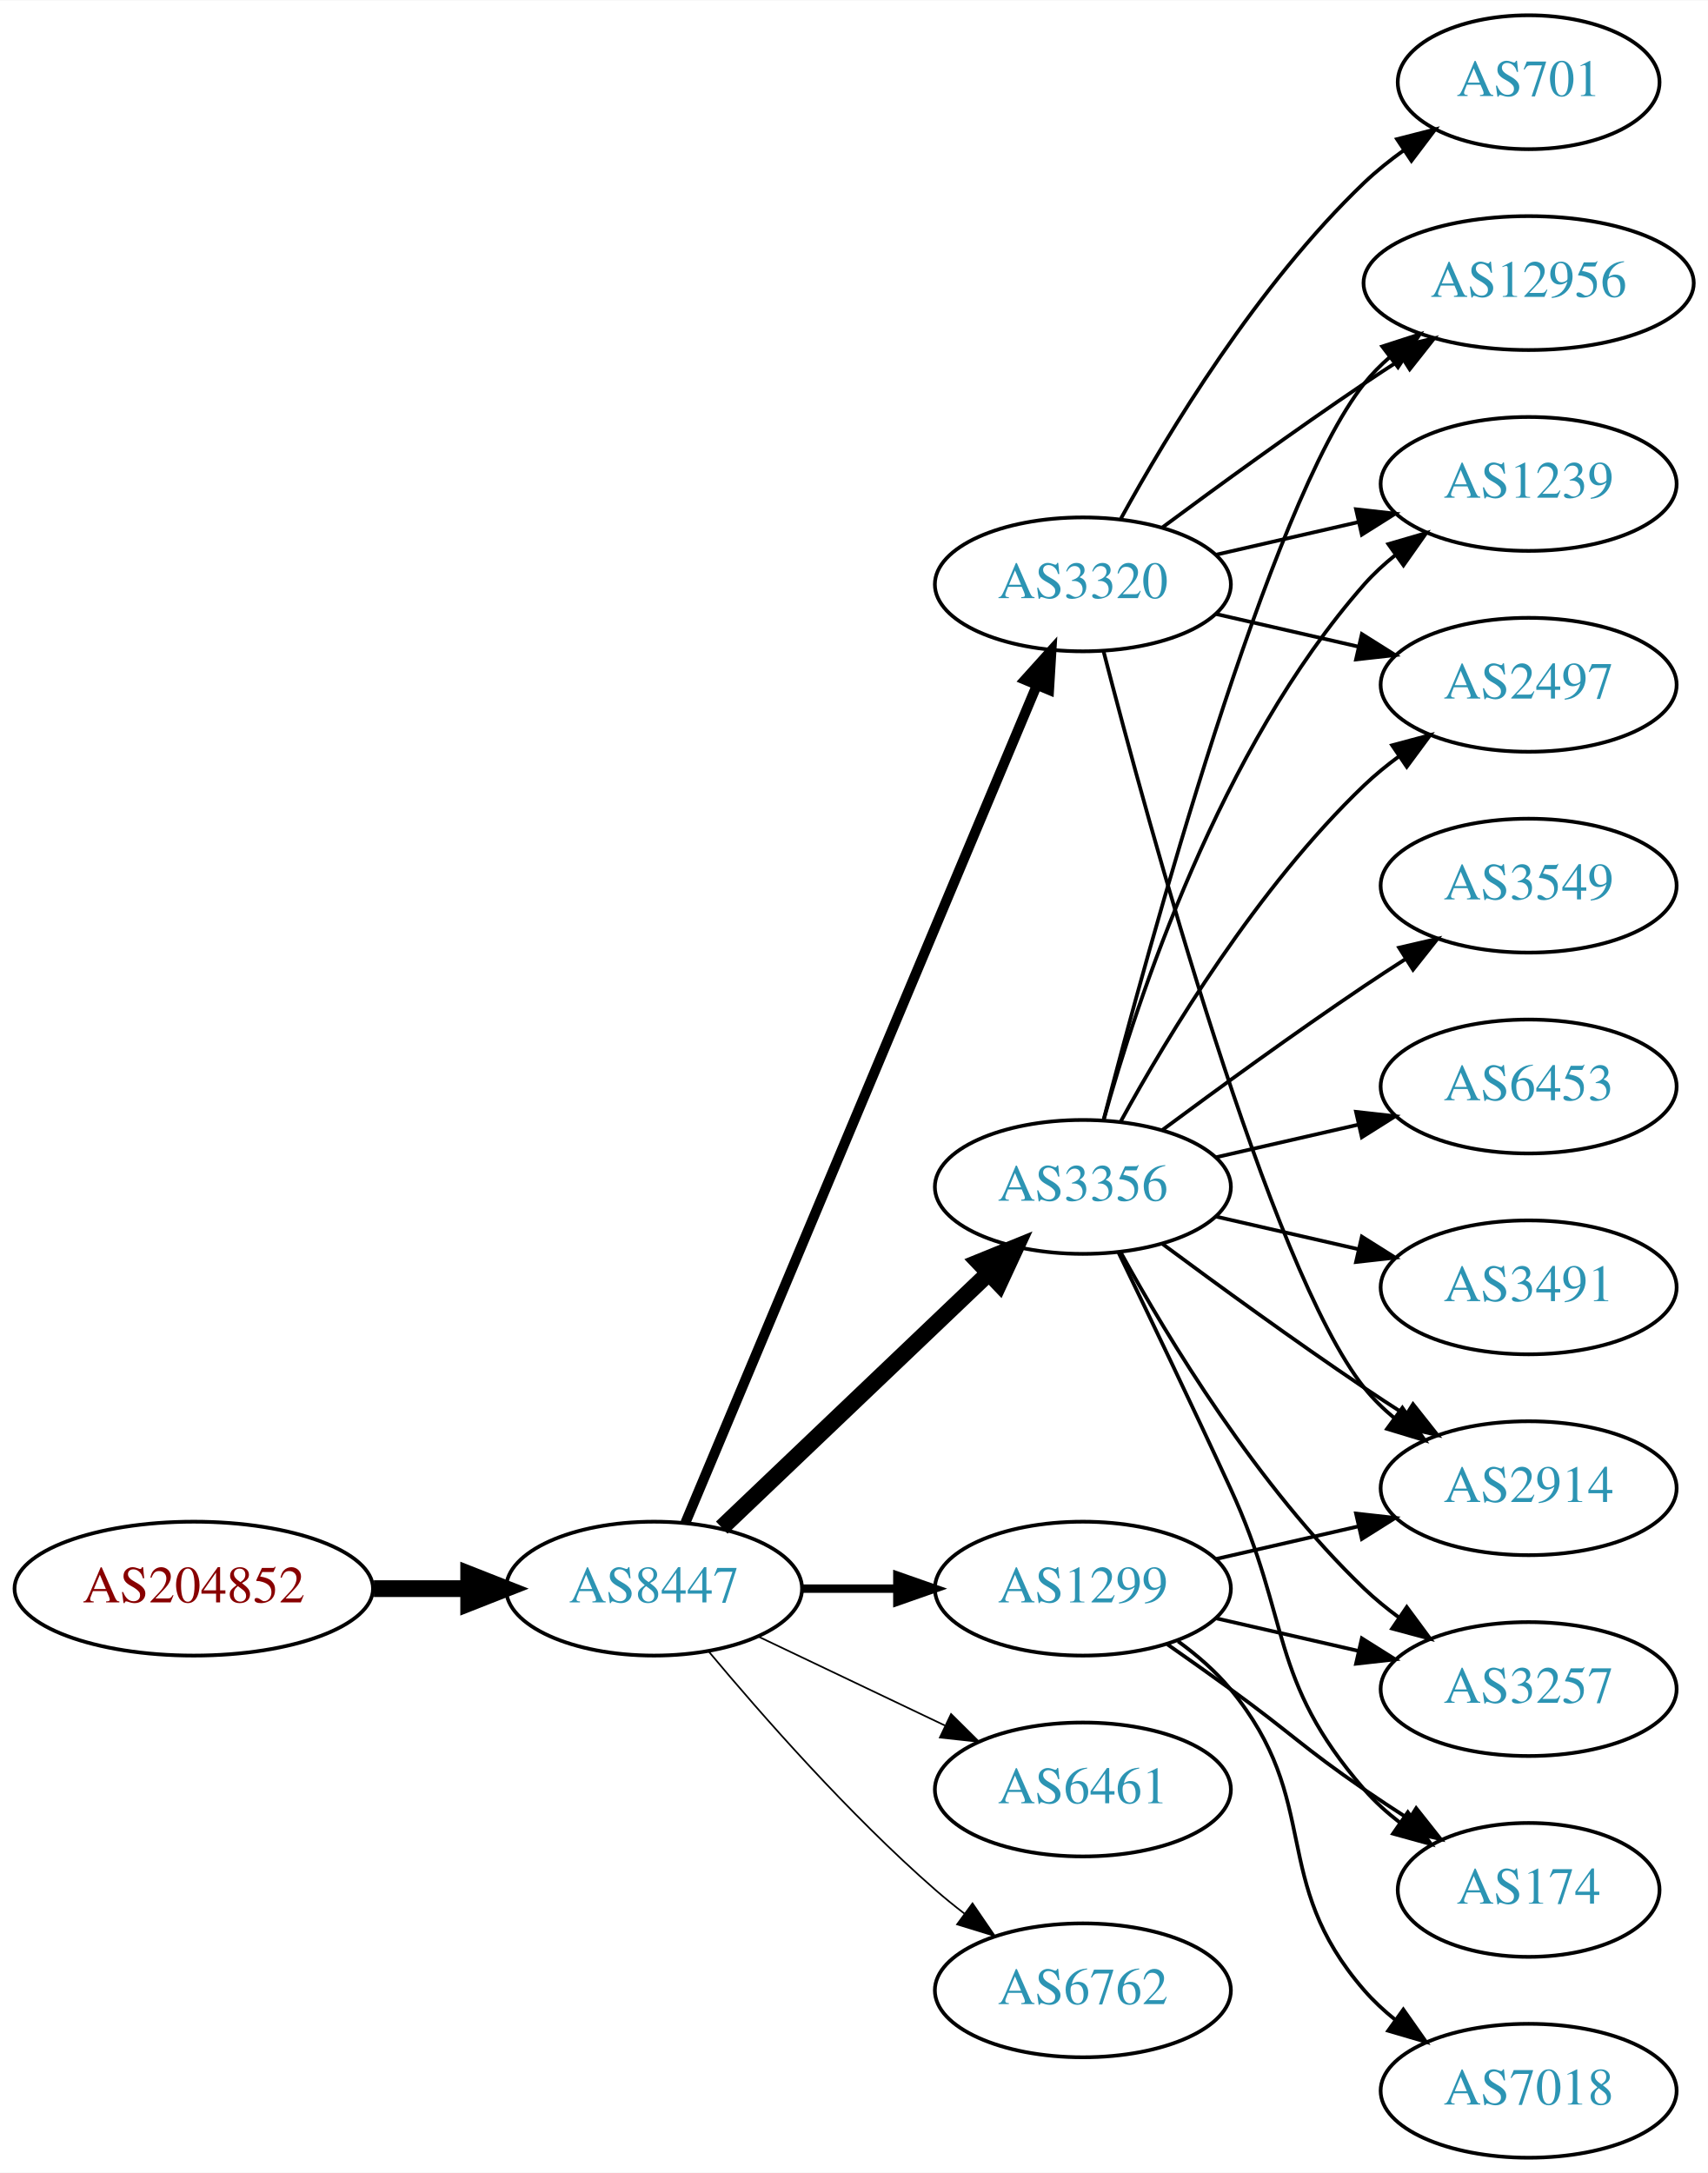
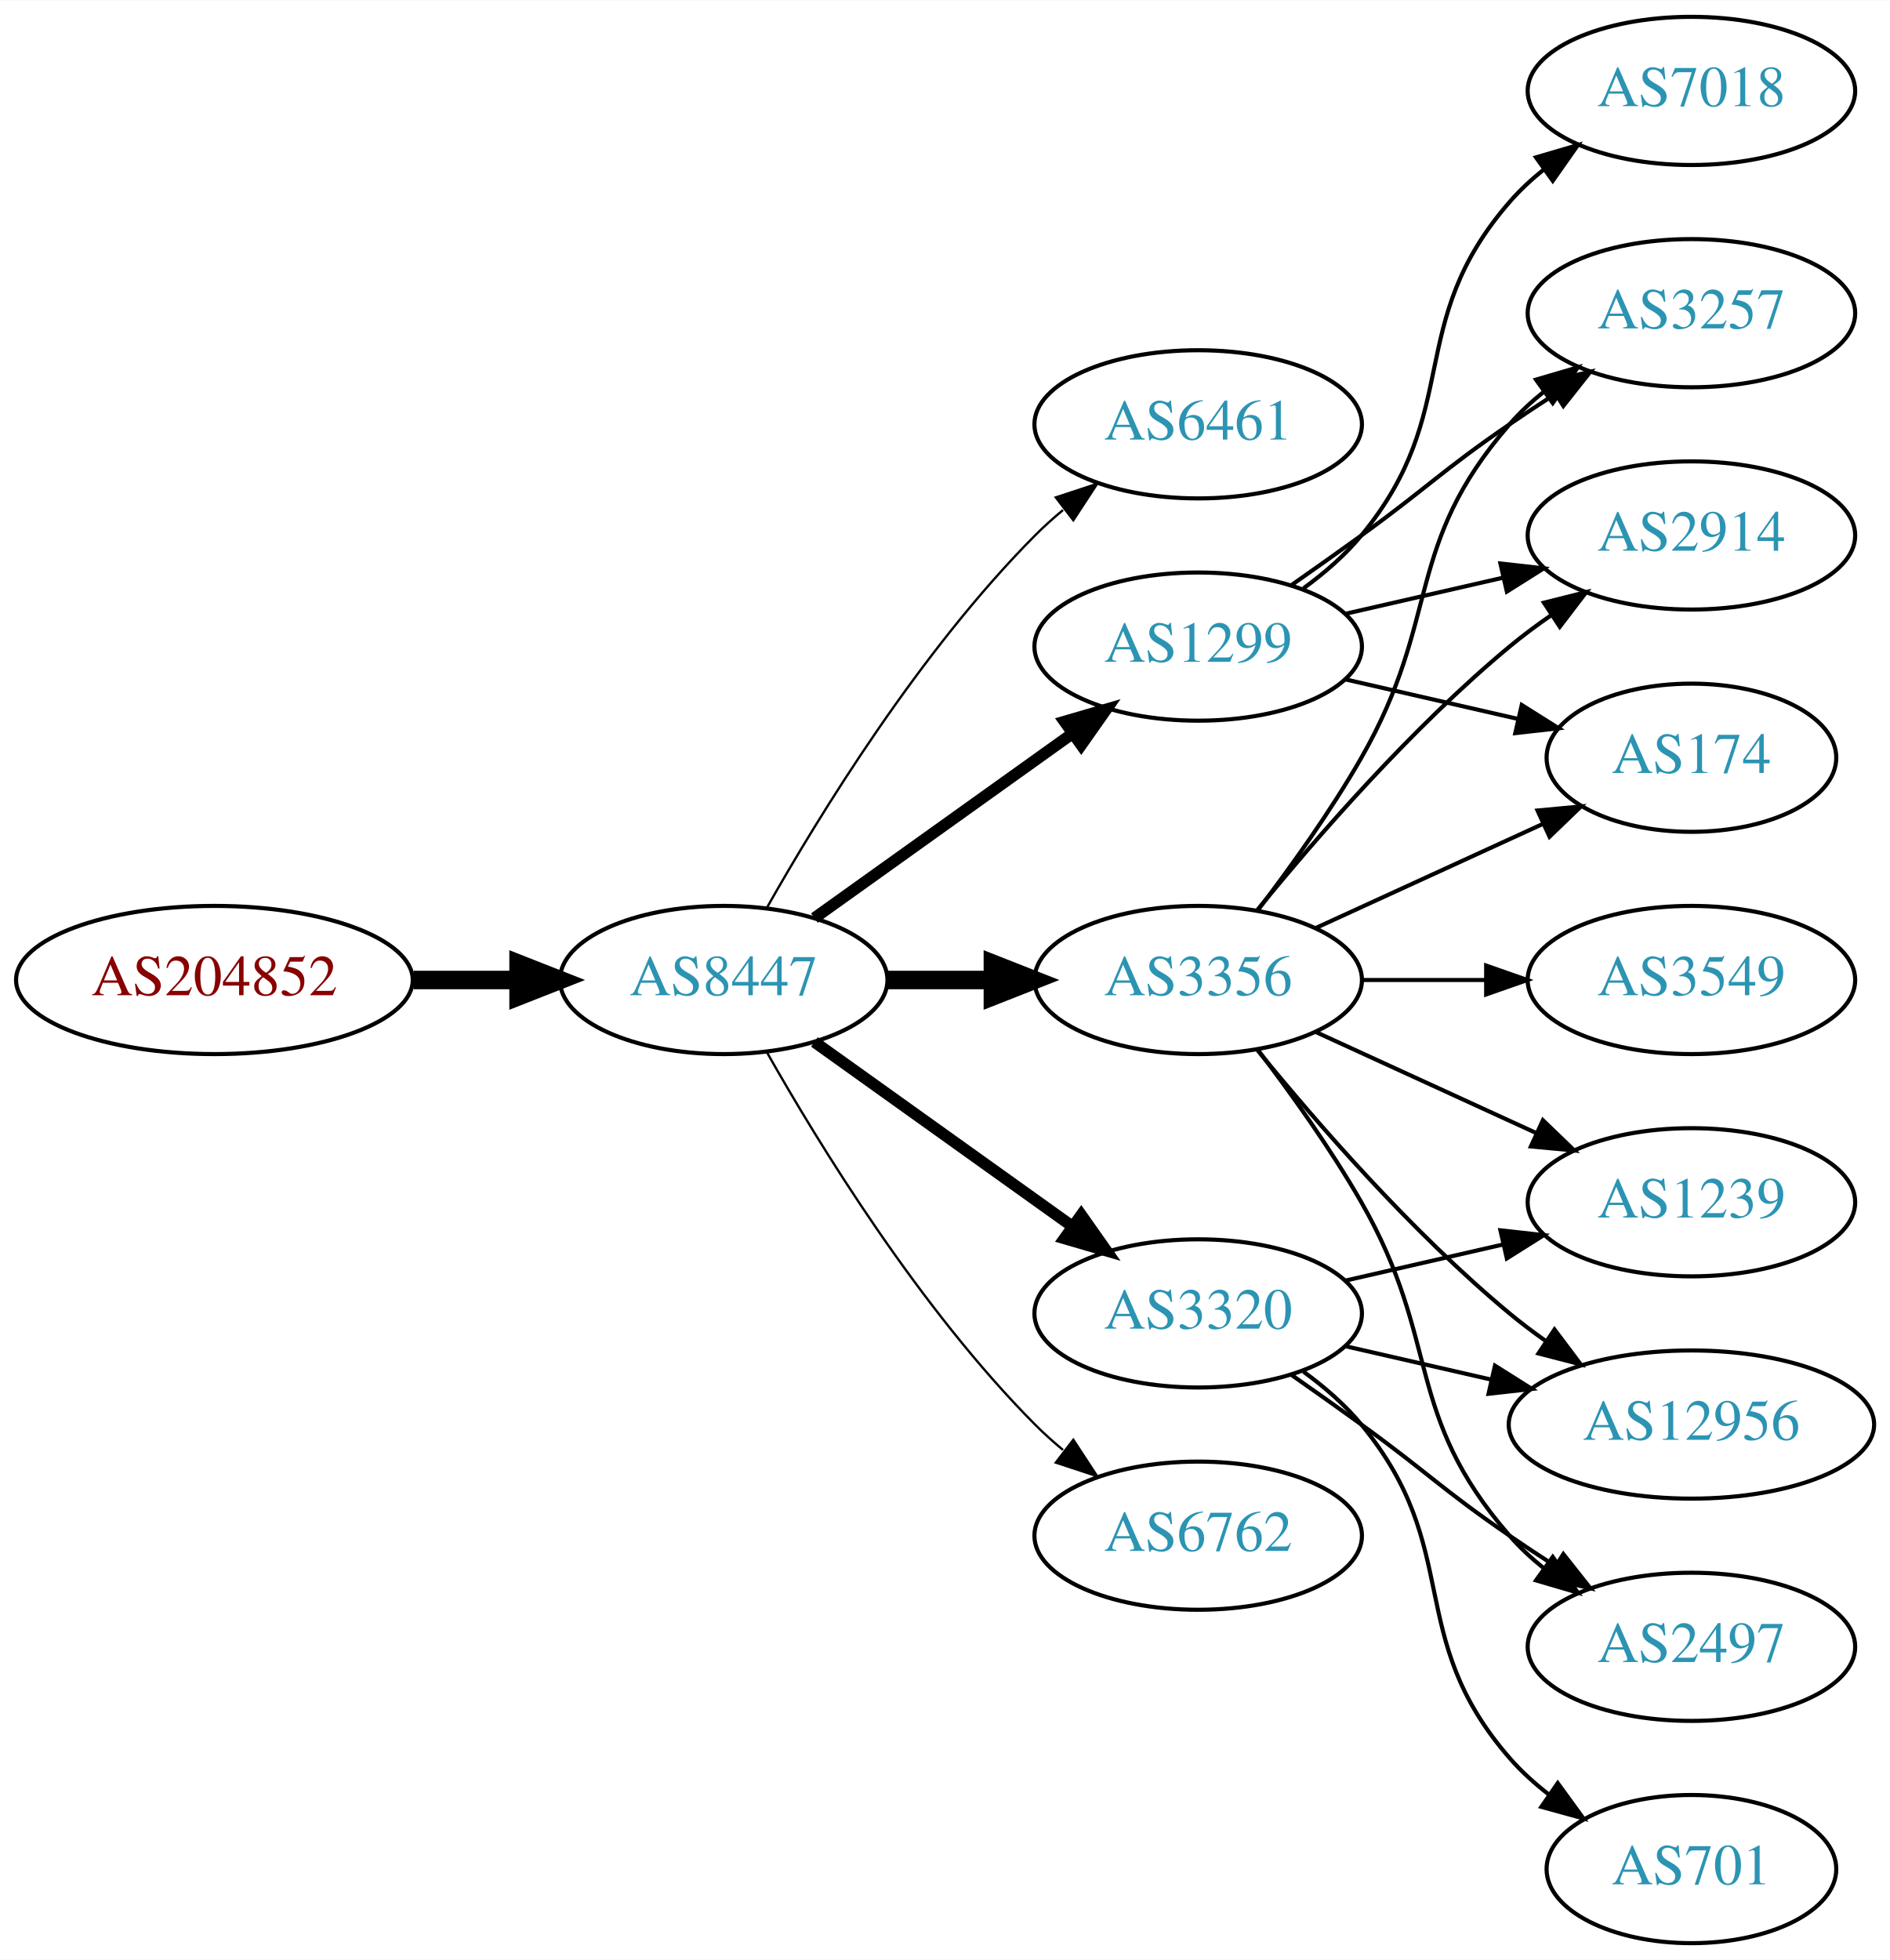
- <svg xmlns="http://www.w3.org/2000/svg" xmlns:xlink="http://www.w3.org/1999/xlink" width="459pt" height="584pt" viewBox="0.00 0.00 459.17 584.00">
-   <g id="graph0" class="graph" transform="scale(1 1) rotate(0) translate(4 580)">
-     <polygon fill="white" stroke="none" points="-4,4 -4,-580 455.17,-580 455.17,4 -4,4" />
+ <svg xmlns="http://www.w3.org/2000/svg" xmlns:xlink="http://www.w3.org/1999/xlink" width="459pt" height="476pt" viewBox="0.00 0.00 459.17 476.00">
+   <g id="graph0" class="graph" transform="scale(1 1) rotate(0) translate(4 472)">
+     <polygon fill="white" stroke="none" points="-4,4 -4,-472 455.17,-472 455.17,4 -4,4" />
    <g id="node1" class="node">
      <g id="a_node1">
        <a xlink:href="/asn/204852" xlink:title="AS204852 ~ NV-AT [AT]">
-           <ellipse fill="#ffffff" stroke="black" cx="48.096" cy="-153" rx="48.192" ry="18" />
-           <text text-anchor="middle" x="48.096" y="-149.3" font-family="Times,serif" font-size="14.00" fill="#880000">AS204852</text>
+           <ellipse fill="#ffffff" stroke="black" cx="48.096" cy="-234" rx="48.192" ry="18" />
+           <text text-anchor="middle" x="48.096" y="-230.3" font-family="Times,serif" font-size="14.00" fill="#880000">AS204852</text>
        </a>
      </g>
    </g>
    <g id="node2" class="node">
      <g id="a_node2">
        <a xlink:href="/asn/8447" xlink:title="AS8447 ~ A1 Telekom Austria AG [AT]">
-           <ellipse fill="#ffffff" stroke="black" cx="171.838" cy="-153" rx="39.794" ry="18" />
-           <text text-anchor="middle" x="171.838" y="-149.3" font-family="Times,serif" font-size="14.00" fill="#2c94b3">AS8447</text>
+           <ellipse fill="#ffffff" stroke="black" cx="171.838" cy="-234" rx="39.794" ry="18" />
+           <text text-anchor="middle" x="171.838" y="-230.3" font-family="Times,serif" font-size="14.00" fill="#2c94b3">AS8447</text>
        </a>
      </g>
    </g>
    <g id="edge1" class="edge">
-       <path fill="none" stroke="black" stroke-width="4.5" d="M96.513,-153C104.867,-153 113.577,-153 121.969,-153" />
-       <polygon fill="black" stroke="black" stroke-width="4.5" points="122.004,-156.938 132.004,-153 122.004,-149.063 122.004,-156.938" />
+       <path fill="none" stroke="black" stroke-width="4.5" d="M96.513,-234C104.867,-234 113.577,-234 121.969,-234" />
+       <polygon fill="black" stroke="black" stroke-width="4.5" points="122.004,-237.938 132.004,-234 122.004,-230.063 122.004,-237.938" />
    </g>
    <g id="node3" class="node">
      <g id="a_node3">
-         <a xlink:href="/asn/1299" xlink:title="AS1299 ~ Telia Carrier [EU]">
-           <ellipse fill="#ffffff" stroke="black" cx="287.131" cy="-153" rx="39.794" ry="18" />
-           <text text-anchor="middle" x="287.131" y="-149.3" font-family="Times,serif" font-size="14.00" fill="#2c94b3">AS1299</text>
+         <a xlink:href="/asn/6461" xlink:title="AS6461 ~ Zayo Bandwidth [US]">
+           <ellipse fill="#ffffff" stroke="black" cx="287.131" cy="-369" rx="39.794" ry="18" />
+           <text text-anchor="middle" x="287.131" y="-365.3" font-family="Times,serif" font-size="14.00" fill="#2c94b3">AS6461</text>
        </a>
      </g>
    </g>
    <g id="edge2" class="edge">
-       <path fill="none" stroke="black" stroke-width="2.25" d="M211.51,-153C219.713,-153 228.477,-153 237.009,-153" />
-       <polygon fill="black" stroke="black" stroke-width="2.25" points="237.248,-156.5 247.248,-153 237.248,-149.5 237.248,-156.5" />
+       <path fill="none" stroke="black" stroke-width="0.562" d="M182.298,-251.49C195.08,-274.096 219.512,-313.886 247.484,-342 249.595,-344.121 251.891,-346.188 254.277,-348.171" />
+       <polygon fill="black" stroke="black" stroke-width="0.562" points="252.529,-351.242 262.592,-354.556 256.792,-345.69 252.529,-351.242" />
    </g>
    <g id="node4" class="node">
      <g id="a_node4">
-         <a xlink:href="/asn/3320" xlink:title="AS3320 ~ DTAG [DE]">
-           <ellipse fill="#ffffff" stroke="black" cx="287.131" cy="-423" rx="39.794" ry="18" />
-           <text text-anchor="middle" x="287.131" y="-419.3" font-family="Times,serif" font-size="14.00" fill="#2c94b3">AS3320</text>
+         <a xlink:href="/asn/3356" xlink:title="AS3356 ~ Level 3 Parent, LLC [US]">
+           <ellipse fill="#ffffff" stroke="black" cx="287.131" cy="-234" rx="39.794" ry="18" />
+           <text text-anchor="middle" x="287.131" y="-230.3" font-family="Times,serif" font-size="14.00" fill="#2c94b3">AS3356</text>
        </a>
      </g>
    </g>
    <g id="edge3" class="edge">
-       <path fill="none" stroke="black" stroke-width="2.7" d="M180.271,-170.715C199.597,-216.771 251.52,-340.514 274.692,-395.739" />
-       <polygon fill="black" stroke="black" stroke-width="2.7" points="271.573,-397.352 278.67,-405.219 278.028,-394.644 271.573,-397.352" />
+       <path fill="none" stroke="black" stroke-width="4.5" d="M211.51,-234C219.713,-234 228.477,-234 237.009,-234" />
+       <polygon fill="black" stroke="black" stroke-width="4.5" points="237.248,-237.938 247.248,-234 237.248,-230.063 237.248,-237.938" />
    </g>
    <g id="node5" class="node">
      <g id="a_node5">
-         <a xlink:href="/asn/3356" xlink:title="AS3356 ~ Level 3 Parent, LLC [US]">
-           <ellipse fill="#ffffff" stroke="black" cx="287.131" cy="-261" rx="39.794" ry="18" />
-           <text text-anchor="middle" x="287.131" y="-257.3" font-family="Times,serif" font-size="14.00" fill="#2c94b3">AS3356</text>
+         <a xlink:href="/asn/1299" xlink:title="AS1299 ~ Telia Carrier [EU]">
+           <ellipse fill="#ffffff" stroke="black" cx="287.131" cy="-315" rx="39.794" ry="18" />
+           <text text-anchor="middle" x="287.131" y="-311.3" font-family="Times,serif" font-size="14.00" fill="#2c94b3">AS1299</text>
        </a>
      </g>
    </g>
    <g id="edge4" class="edge">
-       <path fill="none" stroke="black" stroke-width="4.5" d="M190.045,-169.403C209.12,-187.587 240.04,-217.063 261.638,-237.651" />
-       <polygon fill="black" stroke="black" stroke-width="4.5" points="259.178,-240.747 269.133,-244.797 264.612,-235.047 259.178,-240.747" />
+       <path fill="none" stroke="black" stroke-width="2.812" d="M193.882,-249.046C211.497,-261.639 236.835,-279.755 256.501,-293.816" />
+       <polygon fill="black" stroke="black" stroke-width="2.812" points="254.645,-296.791 264.815,-299.76 258.716,-291.097 254.645,-296.791" />
    </g>
    <g id="node6" class="node">
      <g id="a_node6">
-         <a xlink:href="/asn/6461" xlink:title="AS6461 ~ Zayo Bandwidth [US]">
-           <ellipse fill="#ffffff" stroke="black" cx="287.131" cy="-99" rx="39.794" ry="18" />
-           <text text-anchor="middle" x="287.131" y="-95.3" font-family="Times,serif" font-size="14.00" fill="#2c94b3">AS6461</text>
+         <a xlink:href="/asn/3320" xlink:title="AS3320 ~ DTAG [DE]">
+           <ellipse fill="#ffffff" stroke="black" cx="287.131" cy="-153" rx="39.794" ry="18" />
+           <text text-anchor="middle" x="287.131" y="-149.3" font-family="Times,serif" font-size="14.00" fill="#2c94b3">AS3320</text>
        </a>
      </g>
    </g>
    <g id="edge5" class="edge">
-       <path fill="none" stroke="black" stroke-width="0.45" d="M199.974,-140.066C214.968,-132.919 233.789,-123.948 250.013,-116.215" />
-       <polygon fill="black" stroke="black" stroke-width="0.45" points="251.695,-119.291 259.216,-111.829 248.683,-112.972 251.695,-119.291" />
+       <path fill="none" stroke="black" stroke-width="2.812" d="M193.882,-218.954C211.497,-206.361 236.835,-188.245 256.501,-174.184" />
+       <polygon fill="black" stroke="black" stroke-width="2.812" points="258.716,-176.903 264.815,-168.24 254.645,-171.209 258.716,-176.903" />
    </g>
    <g id="node7" class="node">
      <g id="a_node7">
        <a xlink:href="/asn/6762" xlink:title="AS6762 ~ TELECOM ITALIA SPARKLE S.p.A. [IT]">
-           <ellipse fill="#ffffff" stroke="black" cx="287.131" cy="-45" rx="39.794" ry="18" />
-           <text text-anchor="middle" x="287.131" y="-41.3" font-family="Times,serif" font-size="14.00" fill="#2c94b3">AS6762</text>
+           <ellipse fill="#ffffff" stroke="black" cx="287.131" cy="-99" rx="39.794" ry="18" />
+           <text text-anchor="middle" x="287.131" y="-95.3" font-family="Times,serif" font-size="14.00" fill="#2c94b3">AS6762</text>
        </a>
      </g>
    </g>
    <g id="edge6" class="edge">
-       <path fill="none" stroke="black" stroke-width="0.45" d="M186.468,-136.183C200.751,-119.071 224.297,-92.255 247.484,-72 249.95,-69.846 252.589,-67.706 255.286,-65.628" />
-       <polygon fill="black" stroke="black" stroke-width="0.45" points="257.459,-68.375 263.44,-59.63 253.311,-62.736 257.459,-68.375" />
+       <path fill="none" stroke="black" stroke-width="0.562" d="M182.298,-216.51C195.08,-193.904 219.512,-154.114 247.484,-126 249.595,-123.879 251.891,-121.812 254.277,-119.829" />
+       <polygon fill="black" stroke="black" stroke-width="0.562" points="256.792,-122.31 262.592,-113.444 252.529,-116.758 256.792,-122.31" />
+     </g>
+     <g id="node8" class="node">
+       <g id="a_node8">
+         <a xlink:href="/asn/3257" xlink:title="AS3257 ~ GTT [DE]">
+           <ellipse fill="#ffffff" stroke="black" cx="406.973" cy="-396" rx="39.794" ry="18" />
+           <text text-anchor="middle" x="406.973" y="-392.3" font-family="Times,serif" font-size="14.00" fill="#2c94b3">AS3257</text>
+         </a>
+       </g>
+     </g>
+     <g id="edge7" class="edge">
+       <path fill="none" stroke="black" d="M301.592,-250.913C309.485,-261.27 319.335,-274.992 326.777,-288 346.342,-322.194 336.943,-339.258 362.777,-369 365.242,-371.838 368.079,-374.477 371.097,-376.906" />
+       <polygon fill="black" stroke="black" points="369.207,-379.858 379.375,-382.836 373.283,-374.167 369.207,-379.858" />
    </g>
    <g id="node9" class="node">
      <g id="a_node9">
+         <a xlink:href="/asn/1239" xlink:title="AS1239 ~ Sprint [US]">
+           <ellipse fill="#ffffff" stroke="black" cx="406.973" cy="-180" rx="39.794" ry="18" />
+           <text text-anchor="middle" x="406.973" y="-176.3" font-family="Times,serif" font-size="14.00" fill="#2c94b3">AS1239</text>
+         </a>
+       </g>
+     </g>
+     <g id="edge8" class="edge">
+       <path fill="none" stroke="black" d="M315.76,-221.339C331.717,-214.027 351.987,-204.739 369.27,-196.819" />
+       <polygon fill="black" stroke="black" points="370.885,-199.929 378.518,-192.581 367.969,-193.565 370.885,-199.929" />
+     </g>
+     <g id="node10" class="node">
+       <g id="a_node10">
        <a xlink:href="/asn/2914" xlink:title="AS2914 ~ NTT America, Inc. [US]">
-           <ellipse fill="#ffffff" stroke="black" cx="406.973" cy="-180" rx="39.794" ry="18" />
-           <text text-anchor="middle" x="406.973" y="-176.3" font-family="Times,serif" font-size="14.00" fill="#2c94b3">AS2914</text>
+           <ellipse fill="#ffffff" stroke="black" cx="406.973" cy="-342" rx="39.794" ry="18" />
+           <text text-anchor="middle" x="406.973" y="-338.3" font-family="Times,serif" font-size="14.00" fill="#2c94b3">AS2914</text>
+         </a>
+       </g>
+     </g>
+     <g id="edge9" class="edge">
+       <path fill="none" stroke="black" d="M301.55,-251.065C315.665,-268.375 339.079,-295.345 362.777,-315 365.994,-317.668 369.494,-320.27 373.065,-322.741" />
+       <polygon fill="black" stroke="black" points="371.143,-325.666 381.421,-328.236 374.988,-319.817 371.143,-325.666" />
+     </g>
+     <g id="node11" class="node">
+       <g id="a_node11">
+         <a xlink:href="/asn/174" xlink:title="AS174 ~ Cogent Communications [US]">
+           <ellipse fill="#ffffff" stroke="black" cx="406.973" cy="-288" rx="35.194" ry="18" />
+           <text text-anchor="middle" x="406.973" y="-284.3" font-family="Times,serif" font-size="14.00" fill="#2c94b3">AS174</text>
+         </a>
+       </g>
+     </g>
+     <g id="edge10" class="edge">
+       <path fill="none" stroke="black" d="M315.76,-246.661C332.176,-254.183 353.158,-263.798 370.754,-271.861" />
+       <polygon fill="black" stroke="black" points="369.583,-275.174 380.132,-276.158 372.499,-268.811 369.583,-275.174" />
+     </g>
+     <g id="node12" class="node">
+       <g id="a_node12">
+         <a xlink:href="/asn/3549" xlink:title="AS3549 ~ Level 3 Parent, LLC [US]">
+           <ellipse fill="#ffffff" stroke="black" cx="406.973" cy="-234" rx="39.794" ry="18" />
+           <text text-anchor="middle" x="406.973" y="-230.3" font-family="Times,serif" font-size="14.00" fill="#2c94b3">AS3549</text>
+         </a>
+       </g>
+     </g>
+     <g id="edge11" class="edge">
+       <path fill="none" stroke="black" d="M327.044,-234C336.597,-234 346.947,-234 356.909,-234" />
+       <polygon fill="black" stroke="black" points="357.102,-237.5 367.102,-234 357.102,-230.5 357.102,-237.5" />
+     </g>
+     <g id="node13" class="node">
+       <g id="a_node13">
+         <a xlink:href="/asn/12956" xlink:title="AS12956 ~ TELXIUS [ES]">
+           <ellipse fill="#ffffff" stroke="black" cx="406.973" cy="-126" rx="44.393" ry="18" />
+           <text text-anchor="middle" x="406.973" y="-122.3" font-family="Times,serif" font-size="14.00" fill="#2c94b3">AS12956</text>
+         </a>
+       </g>
+     </g>
+     <g id="edge12" class="edge">
+       <path fill="none" stroke="black" d="M301.55,-216.935C315.665,-199.625 339.079,-172.655 362.777,-153 365.515,-150.729 368.459,-148.506 371.476,-146.37" />
+       <polygon fill="black" stroke="black" points="373.702,-149.092 380.065,-140.621 369.808,-143.275 373.702,-149.092" />
+     </g>
+     <g id="node14" class="node">
+       <g id="a_node14">
+         <a xlink:href="/asn/2497" xlink:title="AS2497 ~ Internet Initiative Japan Inc. [JP]">
+           <ellipse fill="#ffffff" stroke="black" cx="406.973" cy="-72" rx="39.794" ry="18" />
+           <text text-anchor="middle" x="406.973" y="-68.3" font-family="Times,serif" font-size="14.00" fill="#2c94b3">AS2497</text>
        </a>
      </g>
    </g>
    <g id="edge13" class="edge">
+       <path fill="none" stroke="black" d="M301.592,-217.087C309.485,-206.73 319.335,-193.008 326.777,-180 346.342,-145.806 336.943,-128.742 362.777,-99 365.242,-96.162 368.079,-93.523 371.097,-91.094" />
+       <polygon fill="black" stroke="black" points="373.283,-93.833 379.375,-85.164 369.207,-88.142 373.283,-93.833" />
+     </g>
+     <g id="edge17" class="edge">
+       <path fill="none" stroke="black" d="M309.888,-330.009C315.422,-333.879 321.341,-338.064 326.777,-342 342.977,-353.729 346.283,-357.689 362.777,-369 366.306,-371.419 370.043,-373.889 373.784,-376.302" />
+       <polygon fill="black" stroke="black" points="372.106,-379.382 382.425,-381.784 375.856,-373.472 372.106,-379.382" />
+     </g>
+     <g id="edge15" class="edge">
+       <path fill="none" stroke="black" d="M322.85,-322.955C334.85,-325.704 348.471,-328.825 361.164,-331.733" />
+       <polygon fill="black" stroke="black" points="360.566,-335.187 371.095,-334.009 362.129,-328.364 360.566,-335.187" />
+     </g>
+     <g id="edge14" class="edge">
+       <path fill="none" stroke="black" d="M322.85,-307.045C335.943,-304.045 350.965,-300.604 364.606,-297.478" />
+       <polygon fill="black" stroke="black" points="365.747,-300.807 374.713,-295.162 364.184,-293.984 365.747,-300.807" />
+     </g>
+     <g id="node15" class="node">
+       <g id="a_node15">
+         <a xlink:href="/asn/7018" xlink:title="AS7018 ~ AT&amp;T Services, Inc. [US]">
+           <ellipse fill="#ffffff" stroke="black" cx="406.973" cy="-450" rx="39.794" ry="18" />
+           <text text-anchor="middle" x="406.973" y="-446.3" font-family="Times,serif" font-size="14.00" fill="#2c94b3">AS7018</text>
+         </a>
+       </g>
+     </g>
+     <g id="edge16" class="edge">
+       <path fill="none" stroke="black" d="M312.712,-329.156C317.806,-332.872 322.82,-337.201 326.777,-342 351.842,-372.394 336.943,-393.258 362.777,-423 365.242,-425.838 368.079,-428.477 371.097,-430.906" />
+       <polygon fill="black" stroke="black" points="369.207,-433.858 379.375,-436.836 373.283,-428.167 369.207,-433.858" />
+     </g>
+     <g id="edge21" class="edge">
      <path fill="none" stroke="black" d="M322.85,-160.955C334.85,-163.704 348.471,-166.825 361.164,-169.733" />
      <polygon fill="black" stroke="black" points="360.566,-173.187 371.095,-172.009 362.129,-166.364 360.566,-173.187" />
    </g>
-     <g id="node13" class="node">
-       <g id="a_node13">
-         <a xlink:href="/asn/174" xlink:title="AS174 ~ Cogent Communications [US]">
-           <ellipse fill="#ffffff" stroke="black" cx="406.973" cy="-72" rx="35.194" ry="18" />
-           <text text-anchor="middle" x="406.973" y="-68.3" font-family="Times,serif" font-size="14.00" fill="#2c94b3">AS174</text>
-         </a>
-       </g>
-     </g>
-     <g id="edge12" class="edge">
-       <path fill="none" stroke="black" d="M309.888,-137.991C315.422,-134.121 321.341,-129.936 326.777,-126 342.977,-114.271 346.283,-110.311 362.777,-99 366.572,-96.398 370.609,-93.738 374.633,-91.151" />
-       <polygon fill="black" stroke="black" points="376.739,-93.96 383.32,-85.657 372.998,-88.044 376.739,-93.96" />
-     </g>
-     <g id="node14" class="node">
-       <g id="a_node14">
-         <a xlink:href="/asn/7018" xlink:title="AS7018 ~ AT&amp;T Services, Inc. [US]">
-           <ellipse fill="#ffffff" stroke="black" cx="406.973" cy="-18" rx="39.794" ry="18" />
-           <text text-anchor="middle" x="406.973" y="-14.3" font-family="Times,serif" font-size="14.00" fill="#2c94b3">AS7018</text>
-         </a>
-       </g>
-     </g>
-     <g id="edge14" class="edge">
-       <path fill="none" stroke="black" d="M312.712,-138.844C317.806,-135.128 322.82,-130.799 326.777,-126 351.842,-95.606 336.943,-74.742 362.777,-45 365.242,-42.162 368.079,-39.523 371.097,-37.094" />
-       <polygon fill="black" stroke="black" points="373.283,-39.833 379.375,-31.164 369.207,-34.142 373.283,-39.833" />
-     </g>
-     <g id="node15" class="node">
-       <g id="a_node15">
-         <a xlink:href="/asn/3257" xlink:title="AS3257 ~ GTT [DE]">
-           <ellipse fill="#ffffff" stroke="black" cx="406.973" cy="-126" rx="39.794" ry="18" />
-           <text text-anchor="middle" x="406.973" y="-122.3" font-family="Times,serif" font-size="14.00" fill="#2c94b3">AS3257</text>
-         </a>
-       </g>
-     </g>
-     <g id="edge15" class="edge">
-       <path fill="none" stroke="black" d="M322.85,-145.045C334.85,-142.296 348.471,-139.175 361.164,-136.267" />
-       <polygon fill="black" stroke="black" points="362.129,-139.636 371.095,-133.991 360.566,-132.813 362.129,-139.636" />
-     </g>
-     <g id="node8" class="node">
-       <g id="a_node8">
-         <a xlink:href="/asn/12956" xlink:title="AS12956 ~ TELXIUS [ES]">
-           <ellipse fill="#ffffff" stroke="black" cx="406.973" cy="-504" rx="44.393" ry="18" />
-           <text text-anchor="middle" x="406.973" y="-500.3" font-family="Times,serif" font-size="14.00" fill="#2c94b3">AS12956</text>
-         </a>
-       </g>
-     </g>
-     <g id="edge7" class="edge">
-       <path fill="none" stroke="black" d="M308.461,-438.277C323.324,-449.304 344.068,-464.407 362.777,-477 366.067,-479.215 369.53,-481.482 373.004,-483.715" />
-       <polygon fill="black" stroke="black" points="371.252,-486.748 381.572,-489.148 375.001,-480.837 371.252,-486.748" />
-     </g>
-     <g id="edge8" class="edge">
-       <path fill="none" stroke="black" d="M292.648,-405.158C304.498,-359.353 337.322,-238.97 362.777,-207 365.119,-204.06 367.873,-201.351 370.839,-198.879" />
-       <polygon fill="black" stroke="black" points="373.031,-201.612 379.045,-192.89 368.904,-195.958 373.031,-201.612" />
-     </g>
-     <g id="node10" class="node">
-       <g id="a_node10">
-         <a xlink:href="/asn/1239" xlink:title="AS1239 ~ Sprint [US]">
-           <ellipse fill="#ffffff" stroke="black" cx="406.973" cy="-450" rx="39.794" ry="18" />
-           <text text-anchor="middle" x="406.973" y="-446.3" font-family="Times,serif" font-size="14.00" fill="#2c94b3">AS1239</text>
-         </a>
-       </g>
-     </g>
-     <g id="edge9" class="edge">
-       <path fill="none" stroke="black" d="M322.85,-430.955C334.85,-433.704 348.471,-436.825 361.164,-439.733" />
-       <polygon fill="black" stroke="black" points="360.566,-443.187 371.095,-442.009 362.129,-436.364 360.566,-443.187" />
-     </g>
-     <g id="node11" class="node">
-       <g id="a_node11">
-         <a xlink:href="/asn/701" xlink:title="AS701 ~ UUNET [US]">
-           <ellipse fill="#ffffff" stroke="black" cx="406.973" cy="-558" rx="35.194" ry="18" />
-           <text text-anchor="middle" x="406.973" y="-554.3" font-family="Times,serif" font-size="14.00" fill="#2c94b3">AS701</text>
-         </a>
-       </g>
-     </g>
-     <g id="edge10" class="edge">
-       <path fill="none" stroke="black" d="M297.372,-440.713C309.918,-463.561 334.095,-503.611 362.777,-531 366.031,-534.107 369.698,-537.046 373.485,-539.76" />
-       <polygon fill="black" stroke="black" points="371.587,-542.701 381.853,-545.322 375.462,-536.872 371.587,-542.701" />
-     </g>
-     <g id="node12" class="node">
-       <g id="a_node12">
-         <a xlink:href="/asn/2497" xlink:title="AS2497 ~ Internet Initiative Japan Inc. [JP]">
-           <ellipse fill="#ffffff" stroke="black" cx="406.973" cy="-396" rx="39.794" ry="18" />
-           <text text-anchor="middle" x="406.973" y="-392.3" font-family="Times,serif" font-size="14.00" fill="#2c94b3">AS2497</text>
-         </a>
-       </g>
-     </g>
-     <g id="edge11" class="edge">
-       <path fill="none" stroke="black" d="M322.85,-415.045C334.85,-412.296 348.471,-409.175 361.164,-406.267" />
-       <polygon fill="black" stroke="black" points="362.129,-409.636 371.095,-403.991 360.566,-402.813 362.129,-409.636" />
-     </g>
-     <g id="edge19" class="edge">
-       <path fill="none" stroke="black" d="M292.648,-278.842C304.498,-324.647 337.322,-445.03 362.777,-477 364.816,-479.56 367.167,-481.944 369.699,-484.149" />
-       <polygon fill="black" stroke="black" points="367.62,-486.965 377.7,-490.227 371.854,-481.391 367.62,-486.965" />
-     </g>
-     <g id="edge17" class="edge">
-       <path fill="none" stroke="black" d="M308.461,-245.723C323.324,-234.696 344.068,-219.593 362.777,-207 366.326,-204.611 370.077,-202.161 373.825,-199.758" />
-       <polygon fill="black" stroke="black" points="375.893,-202.591 382.474,-194.288 372.151,-196.675 375.893,-202.591" />
-     </g>
-     <g id="edge24" class="edge">
-       <path fill="none" stroke="black" d="M292.704,-278.946C301.61,-310.995 323.894,-378.842 362.777,-423 365.261,-425.821 368.111,-428.449 371.137,-430.871" />
-       <polygon fill="black" stroke="black" points="369.254,-433.828 379.426,-436.791 373.322,-428.131 369.254,-433.828" />
+     <g id="edge20" class="edge">
+       <path fill="none" stroke="black" d="M322.85,-145.045C333.989,-142.493 346.524,-139.621 358.417,-136.896" />
+       <polygon fill="black" stroke="black" points="359.246,-140.297 368.211,-134.652 357.682,-133.474 359.246,-140.297" />
    </g>
    <g id="edge18" class="edge">
-       <path fill="none" stroke="black" d="M297.372,-278.713C309.918,-301.561 334.095,-341.611 362.777,-369 365.646,-371.739 368.834,-374.347 372.144,-376.785" />
-       <polygon fill="black" stroke="black" points="370.267,-379.742 380.503,-382.477 374.207,-373.956 370.267,-379.742" />
-     </g>
-     <g id="edge16" class="edge">
-       <path fill="none" stroke="black" d="M296.712,-243.367C304.636,-227.002 316.672,-201.935 326.777,-180 343.261,-144.219 336.943,-128.742 362.777,-99 365.583,-95.77 368.87,-92.797 372.358,-90.098" />
-       <polygon fill="black" stroke="black" points="374.492,-92.878 380.725,-84.31 370.51,-87.121 374.492,-92.878" />
-     </g>
-     <g id="edge20" class="edge">
-       <path fill="none" stroke="black" d="M297.372,-243.287C309.918,-220.439 334.095,-180.389 362.777,-153 365.646,-150.261 368.834,-147.653 372.144,-145.215" />
-       <polygon fill="black" stroke="black" points="374.207,-148.044 380.503,-139.523 370.267,-142.258 374.207,-148.044" />
+       <path fill="none" stroke="black" d="M309.888,-137.991C315.422,-134.121 321.341,-129.936 326.777,-126 342.977,-114.271 346.283,-110.311 362.777,-99 366.306,-96.581 370.043,-94.111 373.784,-91.698" />
+       <polygon fill="black" stroke="black" points="375.856,-94.528 382.425,-86.216 372.106,-88.618 375.856,-94.528" />
    </g>
    <g id="node16" class="node">
      <g id="a_node16">
-         <a xlink:href="/asn/6453" xlink:title="AS6453 ~ TATA COMMUNICATIONS (AMERICA) INC [US]">
-           <ellipse fill="#ffffff" stroke="black" cx="406.973" cy="-288" rx="39.794" ry="18" />
-           <text text-anchor="middle" x="406.973" y="-284.3" font-family="Times,serif" font-size="14.00" fill="#2c94b3">AS6453</text>
-         </a>
-       </g>
-     </g>
-     <g id="edge21" class="edge">
-       <path fill="none" stroke="black" d="M322.85,-268.955C334.85,-271.704 348.471,-274.825 361.164,-277.733" />
-       <polygon fill="black" stroke="black" points="360.566,-281.187 371.095,-280.009 362.129,-274.364 360.566,-281.187" />
-     </g>
-     <g id="node17" class="node">
-       <g id="a_node17">
-         <a xlink:href="/asn/3491" xlink:title="AS3491 ~ PCCW Global, Inc. [US]">
-           <ellipse fill="#ffffff" stroke="black" cx="406.973" cy="-234" rx="39.794" ry="18" />
-           <text text-anchor="middle" x="406.973" y="-230.3" font-family="Times,serif" font-size="14.00" fill="#2c94b3">AS3491</text>
-         </a>
-       </g>
-     </g>
-     <g id="edge22" class="edge">
-       <path fill="none" stroke="black" d="M322.85,-253.045C334.85,-250.296 348.471,-247.175 361.164,-244.267" />
-       <polygon fill="black" stroke="black" points="362.129,-247.636 371.095,-241.991 360.566,-240.813 362.129,-247.636" />
-     </g>
-     <g id="node18" class="node">
-       <g id="a_node18">
-         <a xlink:href="/asn/3549" xlink:title="AS3549 ~ Level 3 Parent, LLC [US]">
-           <ellipse fill="#ffffff" stroke="black" cx="406.973" cy="-342" rx="39.794" ry="18" />
-           <text text-anchor="middle" x="406.973" y="-338.3" font-family="Times,serif" font-size="14.00" fill="#2c94b3">AS3549</text>
-         </a>
-       </g>
-     </g>
-     <g id="edge23" class="edge">
-       <path fill="none" stroke="black" d="M308.461,-276.277C323.324,-287.304 344.068,-302.407 362.777,-315 366.326,-317.389 370.077,-319.839 373.825,-322.242" />
-       <polygon fill="black" stroke="black" points="372.151,-325.325 382.474,-327.712 375.893,-319.409 372.151,-325.325" />
+         <a xlink:href="/asn/701" xlink:title="AS701 ~ UUNET [US]">
+           <ellipse fill="#ffffff" stroke="black" cx="406.973" cy="-18" rx="35.194" ry="18" />
+           <text text-anchor="middle" x="406.973" y="-14.3" font-family="Times,serif" font-size="14.00" fill="#2c94b3">AS701</text>
+         </a>
+       </g>
+     </g>
+     <g id="edge19" class="edge">
+       <path fill="none" stroke="black" d="M312.712,-138.844C317.806,-135.128 322.82,-130.799 326.777,-126 351.842,-95.606 336.943,-74.742 362.777,-45 365.583,-41.77 368.87,-38.797 372.358,-36.098" />
+       <polygon fill="black" stroke="black" points="374.492,-38.878 380.725,-30.31 370.51,-33.121 374.492,-38.878" />
    </g>
  </g>
</svg>
